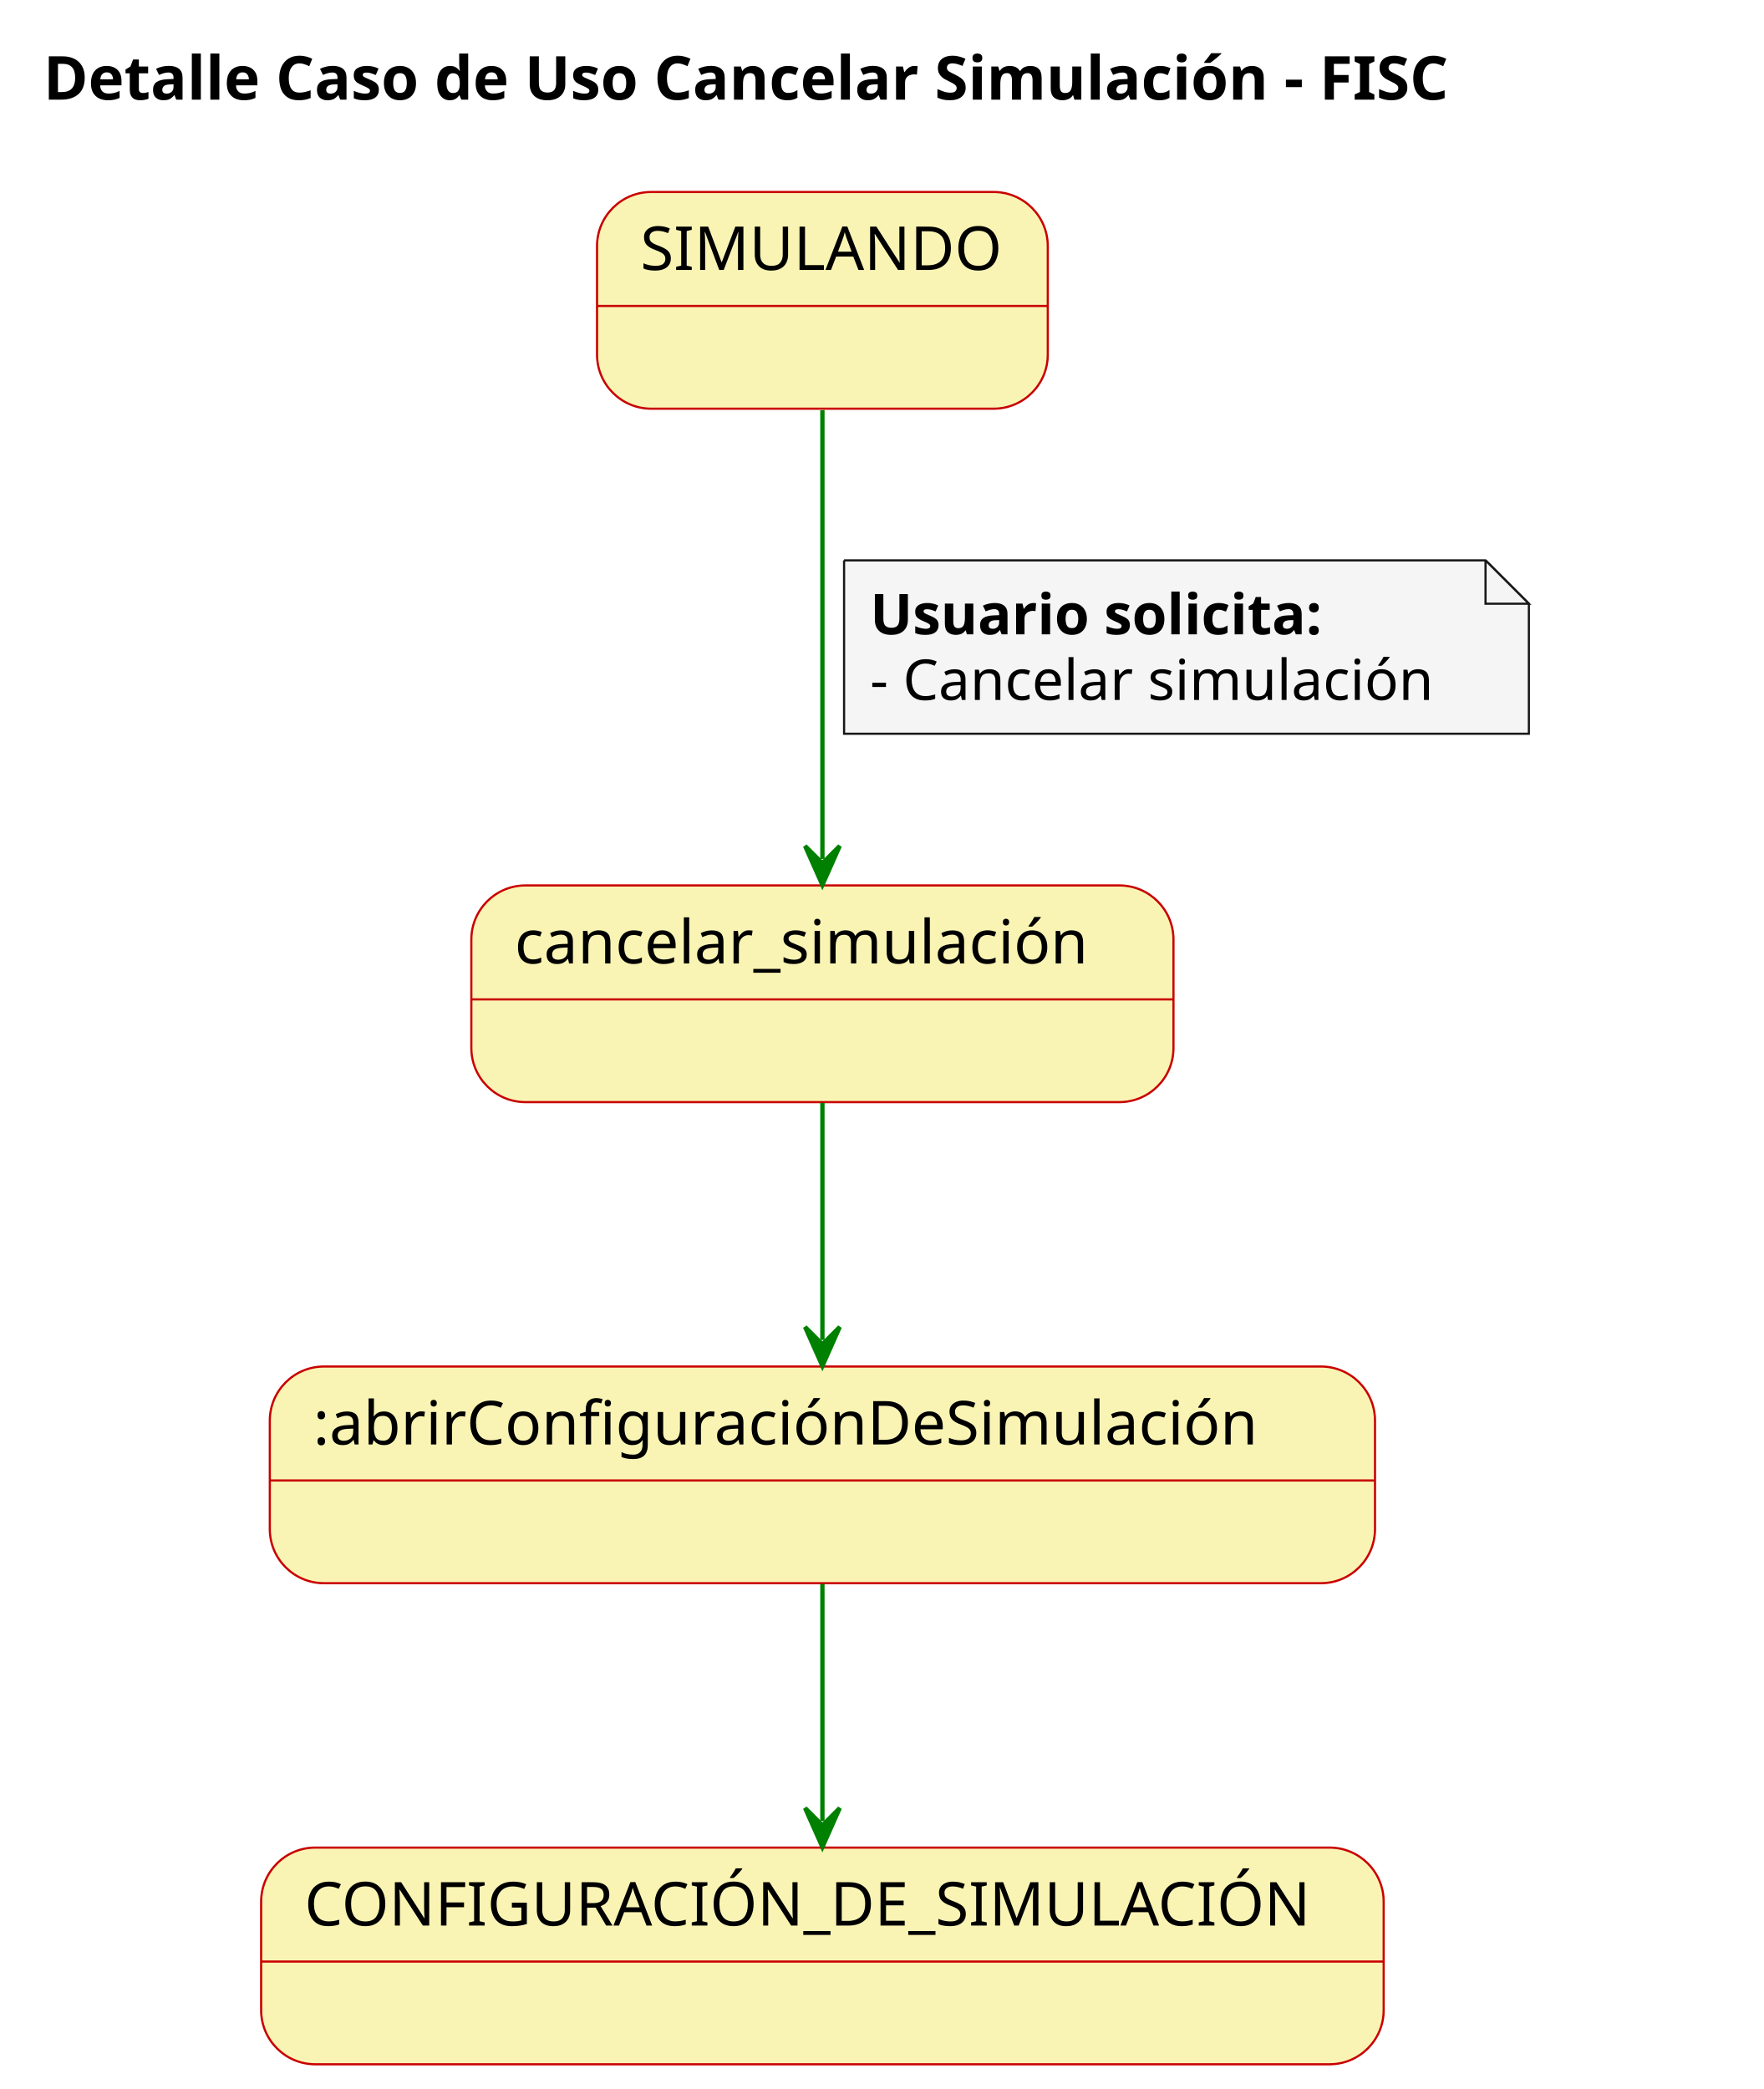
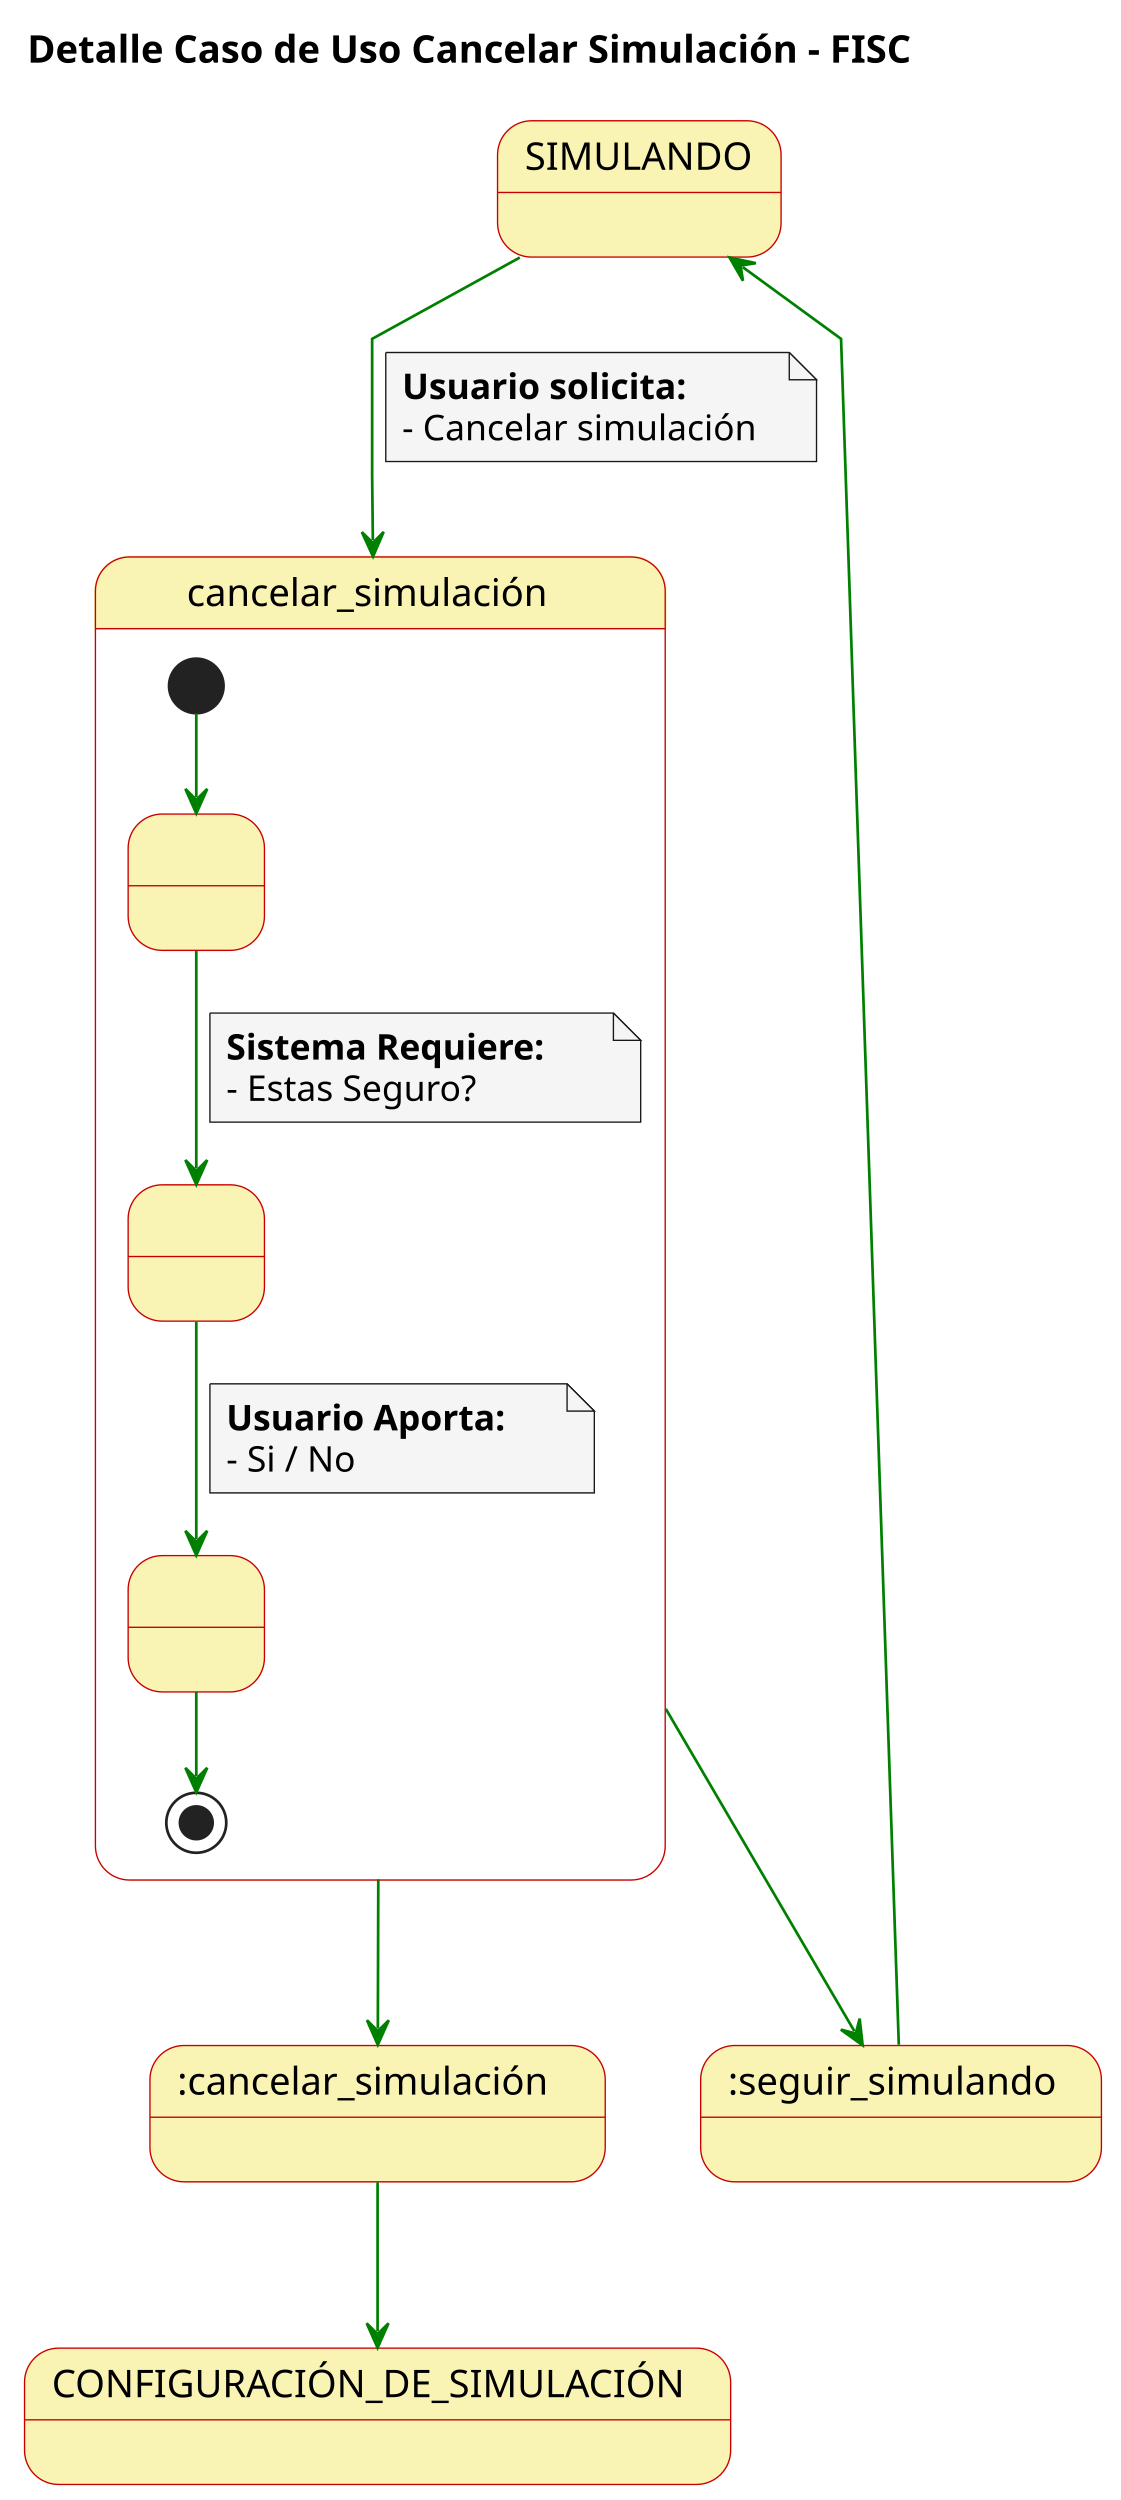
- <svg xmlns="http://www.w3.org/2000/svg" contentStyleType="text/css" height="482px" preserveAspectRatio="none" style="width:407px;height:482px;background:#FFFFFF;" version="1.1" viewBox="0 0 407 482" width="407px" zoomAndPan="magnify">
+ <svg xmlns="http://www.w3.org/2000/svg" contentStyleType="text/css" height="917px" preserveAspectRatio="none" style="width:411px;height:917px;background:#FFFFFF;" version="1.1" viewBox="0 0 411 917" width="411px" zoomAndPan="magnify">
  <defs />
  <g>
    <text fill="#000000" font-family="sans-serif" font-size="14" font-weight="bold" lengthAdjust="spacing" textLength="379" x="10" y="22.995">Detalle Caso de Uso Cancelar Simulación - FISC</text>
    <g id="SIMULANDO">
-       <rect fill="#FAF4B4" height="50" rx="12.5" ry="12.5" style="stroke:#C90000;stroke-width:0.5;" width="104" x="137.75" y="44.297" />
-       <line style="stroke:#C90000;stroke-width:0.5;" x1="137.75" x2="241.75" y1="70.594" y2="70.594" />
-       <text fill="#000000" font-family="sans-serif" font-size="14" lengthAdjust="spacing" textLength="84" x="147.75" y="62.292">SIMULANDO</text>
+       <rect fill="#FAF4B4" height="50" rx="12.5" ry="12.5" style="stroke:#C90000;stroke-width:0.5;" width="104" x="182.5" y="44.297" />
+       <line style="stroke:#C90000;stroke-width:0.5;" x1="182.5" x2="286.5" y1="70.594" y2="70.594" />
+       <text fill="#000000" font-family="sans-serif" font-size="14" lengthAdjust="spacing" textLength="84" x="192.5" y="62.292">SIMULANDO</text>
    </g>
-     <g id="cancelar_simulación">
-       <rect fill="#FAF4B4" height="50" rx="12.5" ry="12.5" style="stroke:#C90000;stroke-width:0.5;" width="162" x="108.75" y="204.297" />
-       <line style="stroke:#C90000;stroke-width:0.5;" x1="108.75" x2="270.75" y1="230.594" y2="230.594" />
-       <text fill="#000000" font-family="sans-serif" font-size="14" lengthAdjust="spacing" textLength="142" x="118.75" y="222.292">cancelar_simulación</text>
+     <path d="M47.5,204.297 L231.5,204.297 A12.5,12.5 0 0 1 244,216.797 L244,230.594 L35,230.594 L35,216.797 A12.5,12.5 0 0 1 47.5,204.297 " fill="#FAF4B4" style="stroke:#FAF4B4;stroke-width:1.0;" />
+     <rect fill="none" height="485.297" rx="12.5" ry="12.5" style="stroke:#C90000;stroke-width:0.5;" width="209" x="35" y="204.297" />
+     <line style="stroke:#C90000;stroke-width:0.5;" x1="35" x2="244" y1="230.594" y2="230.594" />
+     <text fill="#000000" font-family="sans-serif" font-size="14" lengthAdjust="spacing" textLength="142" x="68.5" y="222.292">cancelar_simulación</text>
+     <g id="cancelar_simulación.1">
+       <rect fill="#FAF4B4" height="50" rx="12.5" ry="12.5" style="stroke:#C90000;stroke-width:0.5;" width="50" x="47" y="298.594" />
+       <line style="stroke:#C90000;stroke-width:0.5;" x1="47" x2="97" y1="324.891" y2="324.891" />
+       <text fill="#000000" font-family="sans-serif" font-size="14" lengthAdjust="spacing" textLength="4" x="70" y="316.589"> </text>
    </g>
-     <g id=":abrirConfiguraciónDeSimulación">
-       <rect fill="#FAF4B4" height="50" rx="12.5" ry="12.5" style="stroke:#C90000;stroke-width:0.5;" width="255" x="62.25" y="315.297" />
-       <line style="stroke:#C90000;stroke-width:0.5;" x1="62.25" x2="317.25" y1="341.594" y2="341.594" />
-       <text fill="#000000" font-family="sans-serif" font-size="14" lengthAdjust="spacing" textLength="235" x="72.25" y="333.292">:abrirConfiguraciónDeSimulación</text>
+     <g id="cancelar_simulación.2">
+       <rect fill="#FAF4B4" height="50" rx="12.5" ry="12.5" style="stroke:#C90000;stroke-width:0.5;" width="50" x="47" y="434.594" />
+       <line style="stroke:#C90000;stroke-width:0.5;" x1="47" x2="97" y1="460.891" y2="460.891" />
+       <text fill="#000000" font-family="sans-serif" font-size="14" lengthAdjust="spacing" textLength="4" x="70" y="452.589"> </text>
+     </g>
+     <g id="cancelar_simulación.3">
+       <rect fill="#FAF4B4" height="50" rx="12.5" ry="12.5" style="stroke:#C90000;stroke-width:0.5;" width="50" x="47" y="570.594" />
+       <line style="stroke:#C90000;stroke-width:0.5;" x1="47" x2="97" y1="596.891" y2="596.891" />
+       <text fill="#000000" font-family="sans-serif" font-size="14" lengthAdjust="spacing" textLength="4" x="70" y="588.589"> </text>
+     </g>
+     <ellipse cx="72" cy="251.594" fill="#222222" rx="10" ry="10" style="stroke:#222222;stroke-width:1.0;" />
+     <ellipse cx="72" cy="668.594" fill="none" rx="11" ry="11" style="stroke:#222222;stroke-width:1.0;" />
+     <ellipse cx="72" cy="668.594" fill="#222222" rx="6" ry="6" style="stroke:#222222;stroke-width:1.0;" />
+     <g id="link_*start*cancelar_simulación_1">
+       <path d="M72,261.745 C72,271.01 72,279.735 72,292.378 " fill="none" id="*start*cancelar_simulación-to-1" style="stroke:#008000;stroke-width:1.0;" />
+       <polygon fill="#008000" points="72,298.378,76,289.378,72,293.378,68,289.378,72,298.378" style="stroke:#008000;stroke-width:1.0;" />
+     </g>
+     <g id="link_1_2">
+       <path d="M72,348.86 C72,373.146 72,404.287 72,428.508 " fill="none" id="1-to-2" style="stroke:#008000;stroke-width:1.0;" />
+       <polygon fill="#008000" points="72,434.508,76,425.508,72,429.508,68,425.508,72,434.508" style="stroke:#008000;stroke-width:1.0;" />
+       <path d="M77,371.594 L77,411.594 L235,411.594 L235,381.594 L225,371.594 L77,371.594 " fill="#F5F5F5" style="stroke:#181818;stroke-width:0.5;" />
+       <path d="M225,371.594 L225,381.594 L235,381.594 L225,371.594 " fill="#F5F5F5" style="stroke:#181818;stroke-width:0.5;" />
+       <text fill="#000000" font-family="sans-serif" font-size="13" font-weight="bold" lengthAdjust="spacing" textLength="137" x="83" y="388.661">Sistema Requiere:</text>
+       <text fill="#000000" font-family="sans-serif" font-size="13" lengthAdjust="spacing" textLength="100" x="83" y="403.793">- Estas Seguro?</text>
+     </g>
+     <g id="link_2_3">
+       <path d="M72,484.86 C72,509.146 72,540.287 72,564.508 " fill="none" id="2-to-3" style="stroke:#008000;stroke-width:1.0;" />
+       <polygon fill="#008000" points="72,570.508,76,561.508,72,565.508,68,561.508,72,570.508" style="stroke:#008000;stroke-width:1.0;" />
+       <path d="M77,507.594 L77,547.594 L218,547.594 L218,517.594 L208,507.594 L77,507.594 " fill="#F5F5F5" style="stroke:#181818;stroke-width:0.5;" />
+       <path d="M208,507.594 L208,517.594 L218,517.594 L208,507.594 " fill="#F5F5F5" style="stroke:#181818;stroke-width:0.5;" />
+       <text fill="#000000" font-family="sans-serif" font-size="13" font-weight="bold" lengthAdjust="spacing" textLength="120" x="83" y="524.661">Usuario Aporta:</text>
+       <text fill="#000000" font-family="sans-serif" font-size="13" lengthAdjust="spacing" textLength="49" x="83" y="539.793">- Si / No</text>
+     </g>
+     <g id="link_3_*end*cancelar_simulación">
+       <path d="M72,620.631 C72,633.183 72,641.876 72,651.44 " fill="none" id="3-to-*end*cancelar_simulación" style="stroke:#008000;stroke-width:1.0;" />
+       <polygon fill="#008000" points="72,657.44,76,648.44,72,652.44,68,648.44,72,657.44" style="stroke:#008000;stroke-width:1.0;" />
+     </g>
+     <g id=":cancelar_simulación">
+       <rect fill="#FAF4B4" height="50" rx="12.5" ry="12.5" style="stroke:#C90000;stroke-width:0.5;" width="167" x="55" y="750.297" />
+       <line style="stroke:#C90000;stroke-width:0.5;" x1="55" x2="222" y1="776.594" y2="776.594" />
+       <text fill="#000000" font-family="sans-serif" font-size="14" lengthAdjust="spacing" textLength="147" x="65" y="768.292">:cancelar_simulación</text>
+     </g>
+     <g id=":seguir_simulando">
+       <rect fill="#FAF4B4" height="50" rx="12.5" ry="12.5" style="stroke:#C90000;stroke-width:0.5;" width="147" x="257" y="750.297" />
+       <line style="stroke:#C90000;stroke-width:0.5;" x1="257" x2="404" y1="776.594" y2="776.594" />
+       <text fill="#000000" font-family="sans-serif" font-size="14" lengthAdjust="spacing" textLength="127" x="267" y="768.292">:seguir_simulando</text>
    </g>
    <g id="CONFIGURACIÓN_DE_SIMULACIÓN">
-       <rect fill="#FAF4B4" height="50" rx="12.5" ry="12.5" style="stroke:#C90000;stroke-width:0.5;" width="259" x="60.25" y="426.297" />
-       <line style="stroke:#C90000;stroke-width:0.5;" x1="60.25" x2="319.25" y1="452.594" y2="452.594" />
-       <text fill="#000000" font-family="sans-serif" font-size="14" lengthAdjust="spacing" textLength="239" x="70.25" y="444.292">CONFIGURACIÓN_DE_SIMULACIÓN</text>
+       <rect fill="#FAF4B4" height="50" rx="12.5" ry="12.5" style="stroke:#C90000;stroke-width:0.5;" width="259" x="9" y="861.297" />
+       <line style="stroke:#C90000;stroke-width:0.5;" x1="9" x2="268" y1="887.594" y2="887.594" />
+       <text fill="#000000" font-family="sans-serif" font-size="14" lengthAdjust="spacing" textLength="239" x="19" y="879.292">CONFIGURACIÓN_DE_SIMULACIÓN</text>
    </g>
    <g id="link_SIMULANDO_cancelar_simulación">
-       <path d="M189.75,94.638 C189.75,124.416 189.75,168.516 189.75,198.187 " fill="none" id="SIMULANDO-to-cancelar_simulación" style="stroke:#008000;stroke-width:1.0;" />
-       <polygon fill="#008000" points="189.75,204.187,193.75,195.187,189.75,199.187,185.75,195.187,189.75,204.187" style="stroke:#008000;stroke-width:1.0;" />
-       <path d="M194.75,129.297 L194.75,169.297 L352.75,169.297 L352.75,139.297 L342.75,129.297 L194.75,129.297 " fill="#F5F5F5" style="stroke:#181818;stroke-width:0.5;" />
-       <path d="M342.75,129.297 L342.75,139.297 L352.75,139.297 L342.75,129.297 " fill="#F5F5F5" style="stroke:#181818;stroke-width:0.5;" />
-       <text fill="#000000" font-family="sans-serif" font-size="13" font-weight="bold" lengthAdjust="spacing" textLength="122" x="200.75" y="146.364">Usuario solicita:</text>
-       <text fill="#000000" font-family="sans-serif" font-size="13" lengthAdjust="spacing" textLength="137" x="200.75" y="161.497">- Cancelar simulación</text>
+       <path d="M190.659,94.454 C164.566,108.832 136.5,124.297 136.5,124.297 C136.5,124.297 136.5,174.297 136.5,174.297 C136.5,174.297 136.56,179.824 136.763,198.129 " fill="none" id="SIMULANDO-to-cancelar_simulación" style="stroke:#008000;stroke-width:1.0;" />
+       <polygon fill="#008000" points="136.83,204.129,140.73,195.085,136.775,199.129,132.73,195.174,136.83,204.129" style="stroke:#008000;stroke-width:1.0;" />
+       <path d="M141.5,129.297 L141.5,169.297 L299.5,169.297 L299.5,139.297 L289.5,129.297 L141.5,129.297 " fill="#F5F5F5" style="stroke:#181818;stroke-width:0.5;" />
+       <path d="M289.5,129.297 L289.5,139.297 L299.5,139.297 L289.5,129.297 " fill="#F5F5F5" style="stroke:#181818;stroke-width:0.5;" />
+       <text fill="#000000" font-family="sans-serif" font-size="13" font-weight="bold" lengthAdjust="spacing" textLength="122" x="147.5" y="146.364">Usuario solicita:</text>
+       <text fill="#000000" font-family="sans-serif" font-size="13" lengthAdjust="spacing" textLength="137" x="147.5" y="161.497">- Cancelar simulación</text>
    </g>
-     <g id="link_cancelar_simulación_:abrirConfiguraciónDeSimulación">
-       <path d="M189.75,254.488 C189.75,272.551 189.75,291.127 189.75,309.174 " fill="none" id="cancelar_simulación-to-:abrirConfiguraciónDeSimulación" style="stroke:#008000;stroke-width:1.0;" />
-       <polygon fill="#008000" points="189.75,315.174,193.75,306.174,189.75,310.174,185.75,306.174,189.75,315.174" style="stroke:#008000;stroke-width:1.0;" />
+     <g id="link_cancelar_simulación_:cancelar_simulación">
+       <path d="M138.76,689.365 C138.686,713.621 138.64,728.854 138.593,744.023 " fill="none" id="cancelar_simulación-to-:cancelar_simulación" style="stroke:#008000;stroke-width:1.0;" />
+       <polygon fill="#008000" points="138.574,750.023,142.602,741.035,138.589,745.023,134.602,741.01,138.574,750.023" style="stroke:#008000;stroke-width:1.0;" />
    </g>
-     <g id="link_:abrirConfiguraciónDeSimulación_CONFIGURACIÓN_DE_SIMULACIÓN">
-       <path d="M189.75,365.488 C189.75,383.551 189.75,402.127 189.75,420.174 " fill="none" id=":abrirConfiguraciónDeSimulación-to-CONFIGURACIÓN_DE_SIMULACIÓN" style="stroke:#008000;stroke-width:1.0;" />
-       <polygon fill="#008000" points="189.75,426.174,193.75,417.174,189.75,421.174,185.75,417.174,189.75,426.174" style="stroke:#008000;stroke-width:1.0;" />
+     <g id="link_cancelar_simulación_:seguir_simulando">
+       <path d="M244.22,626.808 C272.893,675.823 297.417,717.745 313.384,745.038 " fill="none" id="cancelar_simulación-to-:seguir_simulando" style="stroke:#008000;stroke-width:1.0;" />
+       <polygon fill="#008000" points="316.414,750.217,315.322,740.429,313.889,745.901,308.417,744.468,316.414,750.217" style="stroke:#008000;stroke-width:1.0;" />
+     </g>
+     <g id="link_:seguir_simulando_SIMULANDO">
+       <path d="M329.678,750.003 C325.684,632.001 308.5,124.297 308.5,124.297 C308.5,124.297 292.154,112.369 272.451,97.991 " fill="none" id=":seguir_simulando-to-SIMULANDO" style="stroke:#008000;stroke-width:1.0;" />
+       <polygon fill="#008000" points="267.604,94.454,272.516,102.99,271.643,97.401,277.232,96.528,267.604,94.454" style="stroke:#008000;stroke-width:1.0;" />
+     </g>
+     <g id="link_:cancelar_simulación_CONFIGURACIÓN_DE_SIMULACIÓN">
+       <path d="M138.5,800.488 C138.5,818.551 138.5,837.127 138.5,855.174 " fill="none" id=":cancelar_simulación-to-CONFIGURACIÓN_DE_SIMULACIÓN" style="stroke:#008000;stroke-width:1.0;" />
+       <polygon fill="#008000" points="138.5,861.174,142.5,852.174,138.5,856.174,134.5,852.174,138.5,861.174" style="stroke:#008000;stroke-width:1.0;" />
    </g>
  </g>
</svg>
